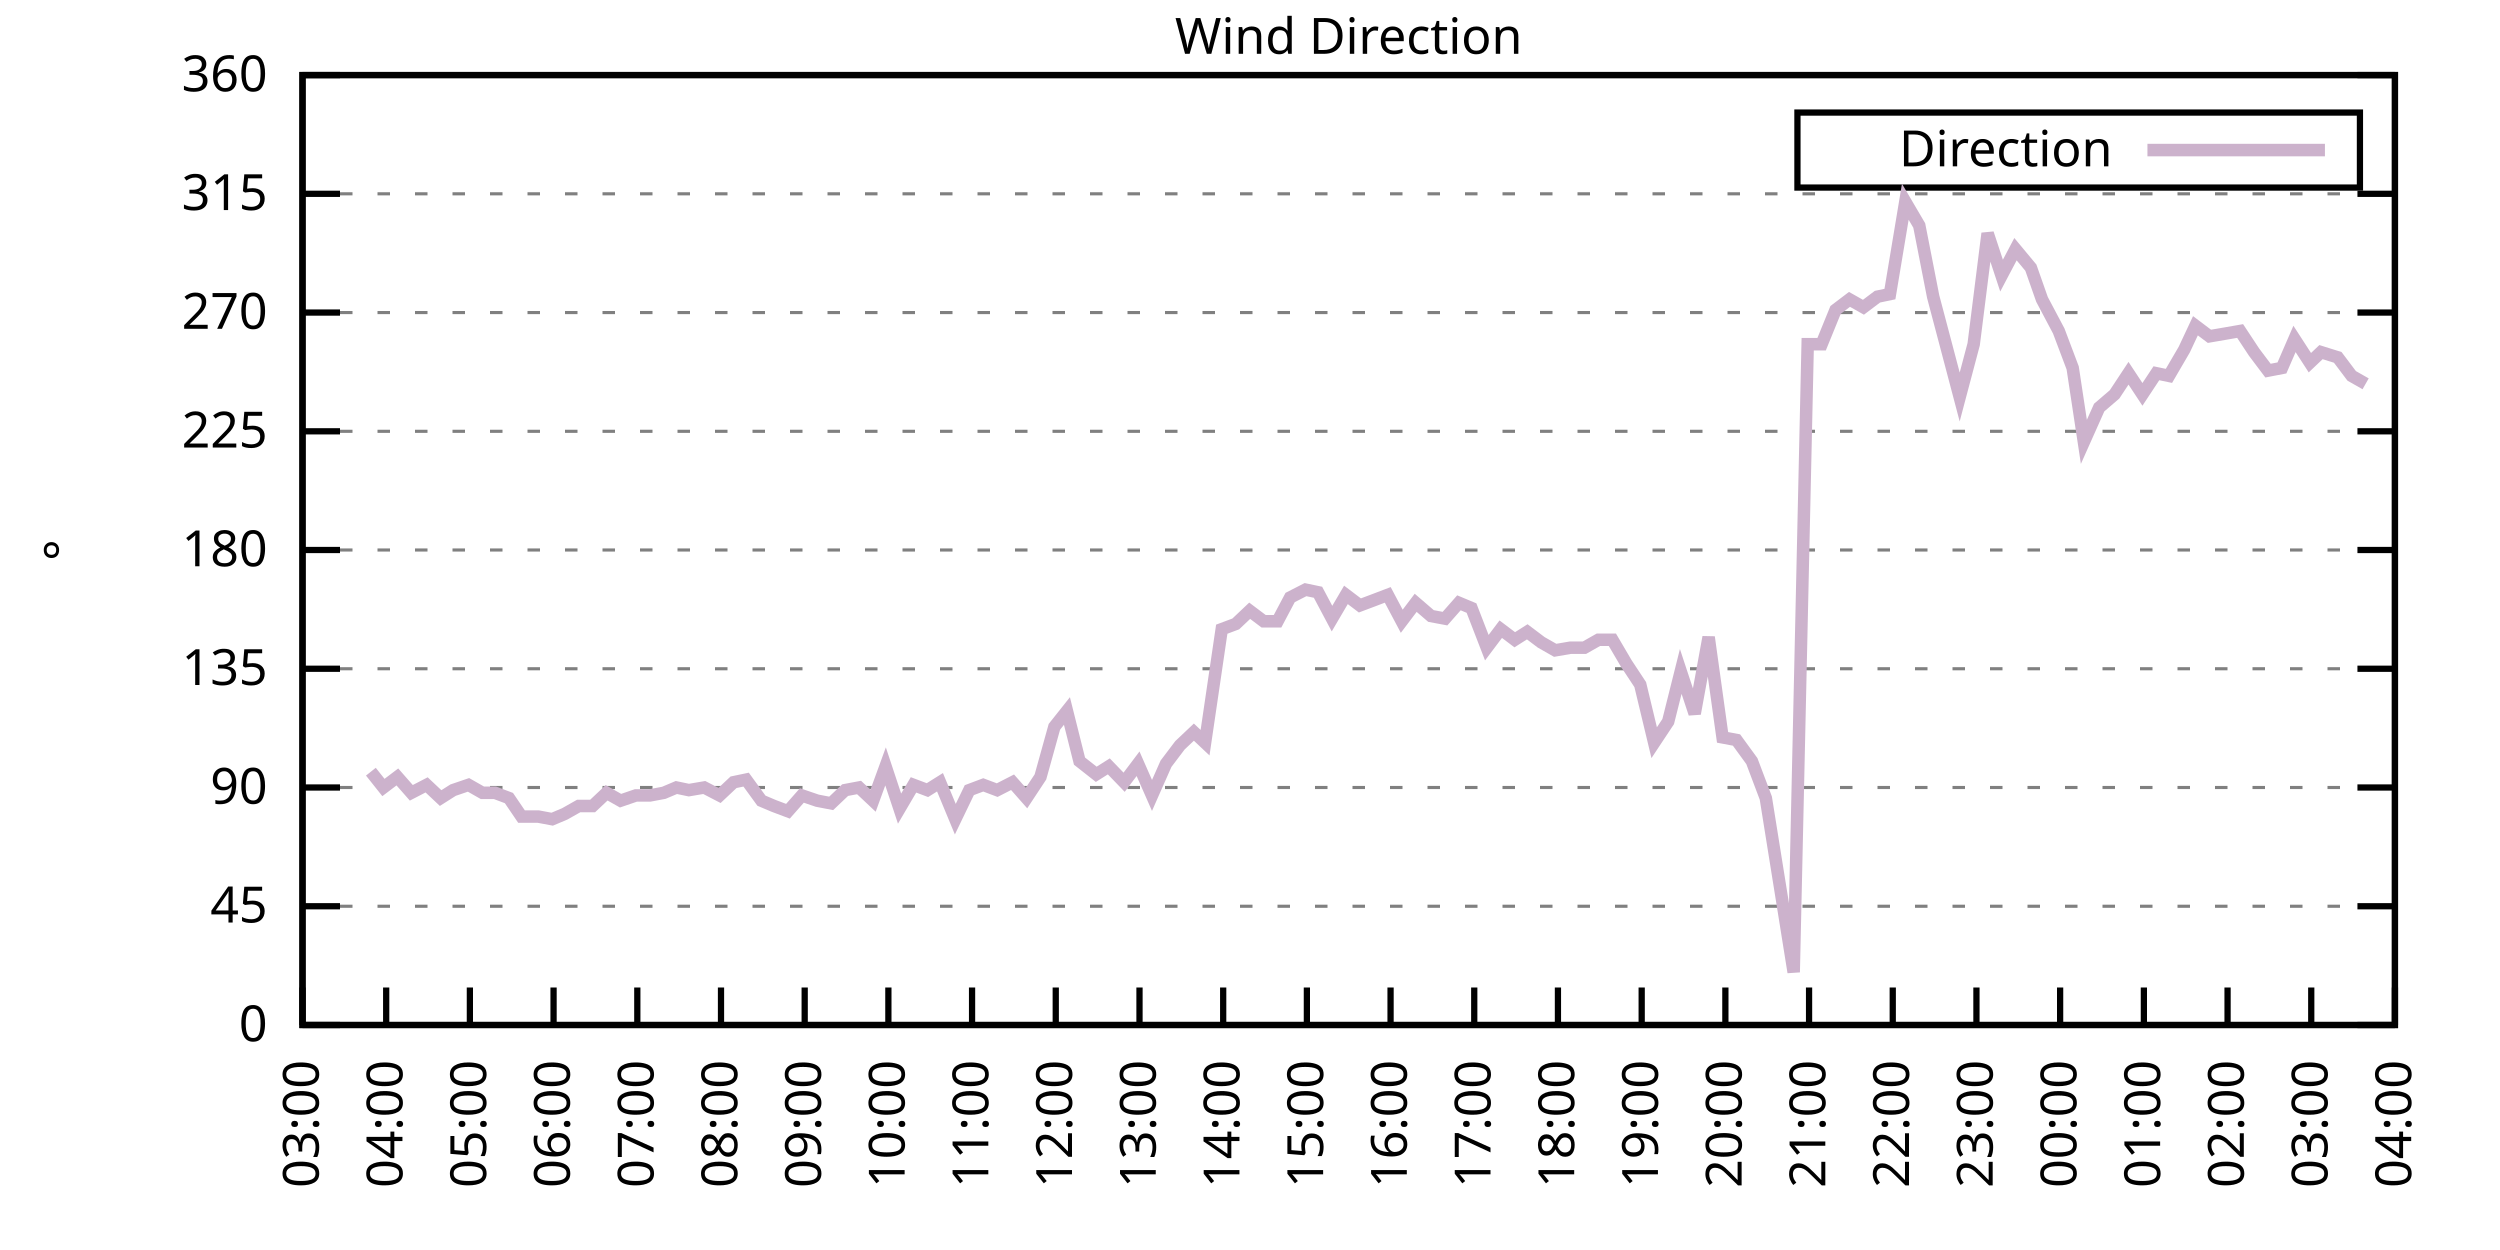
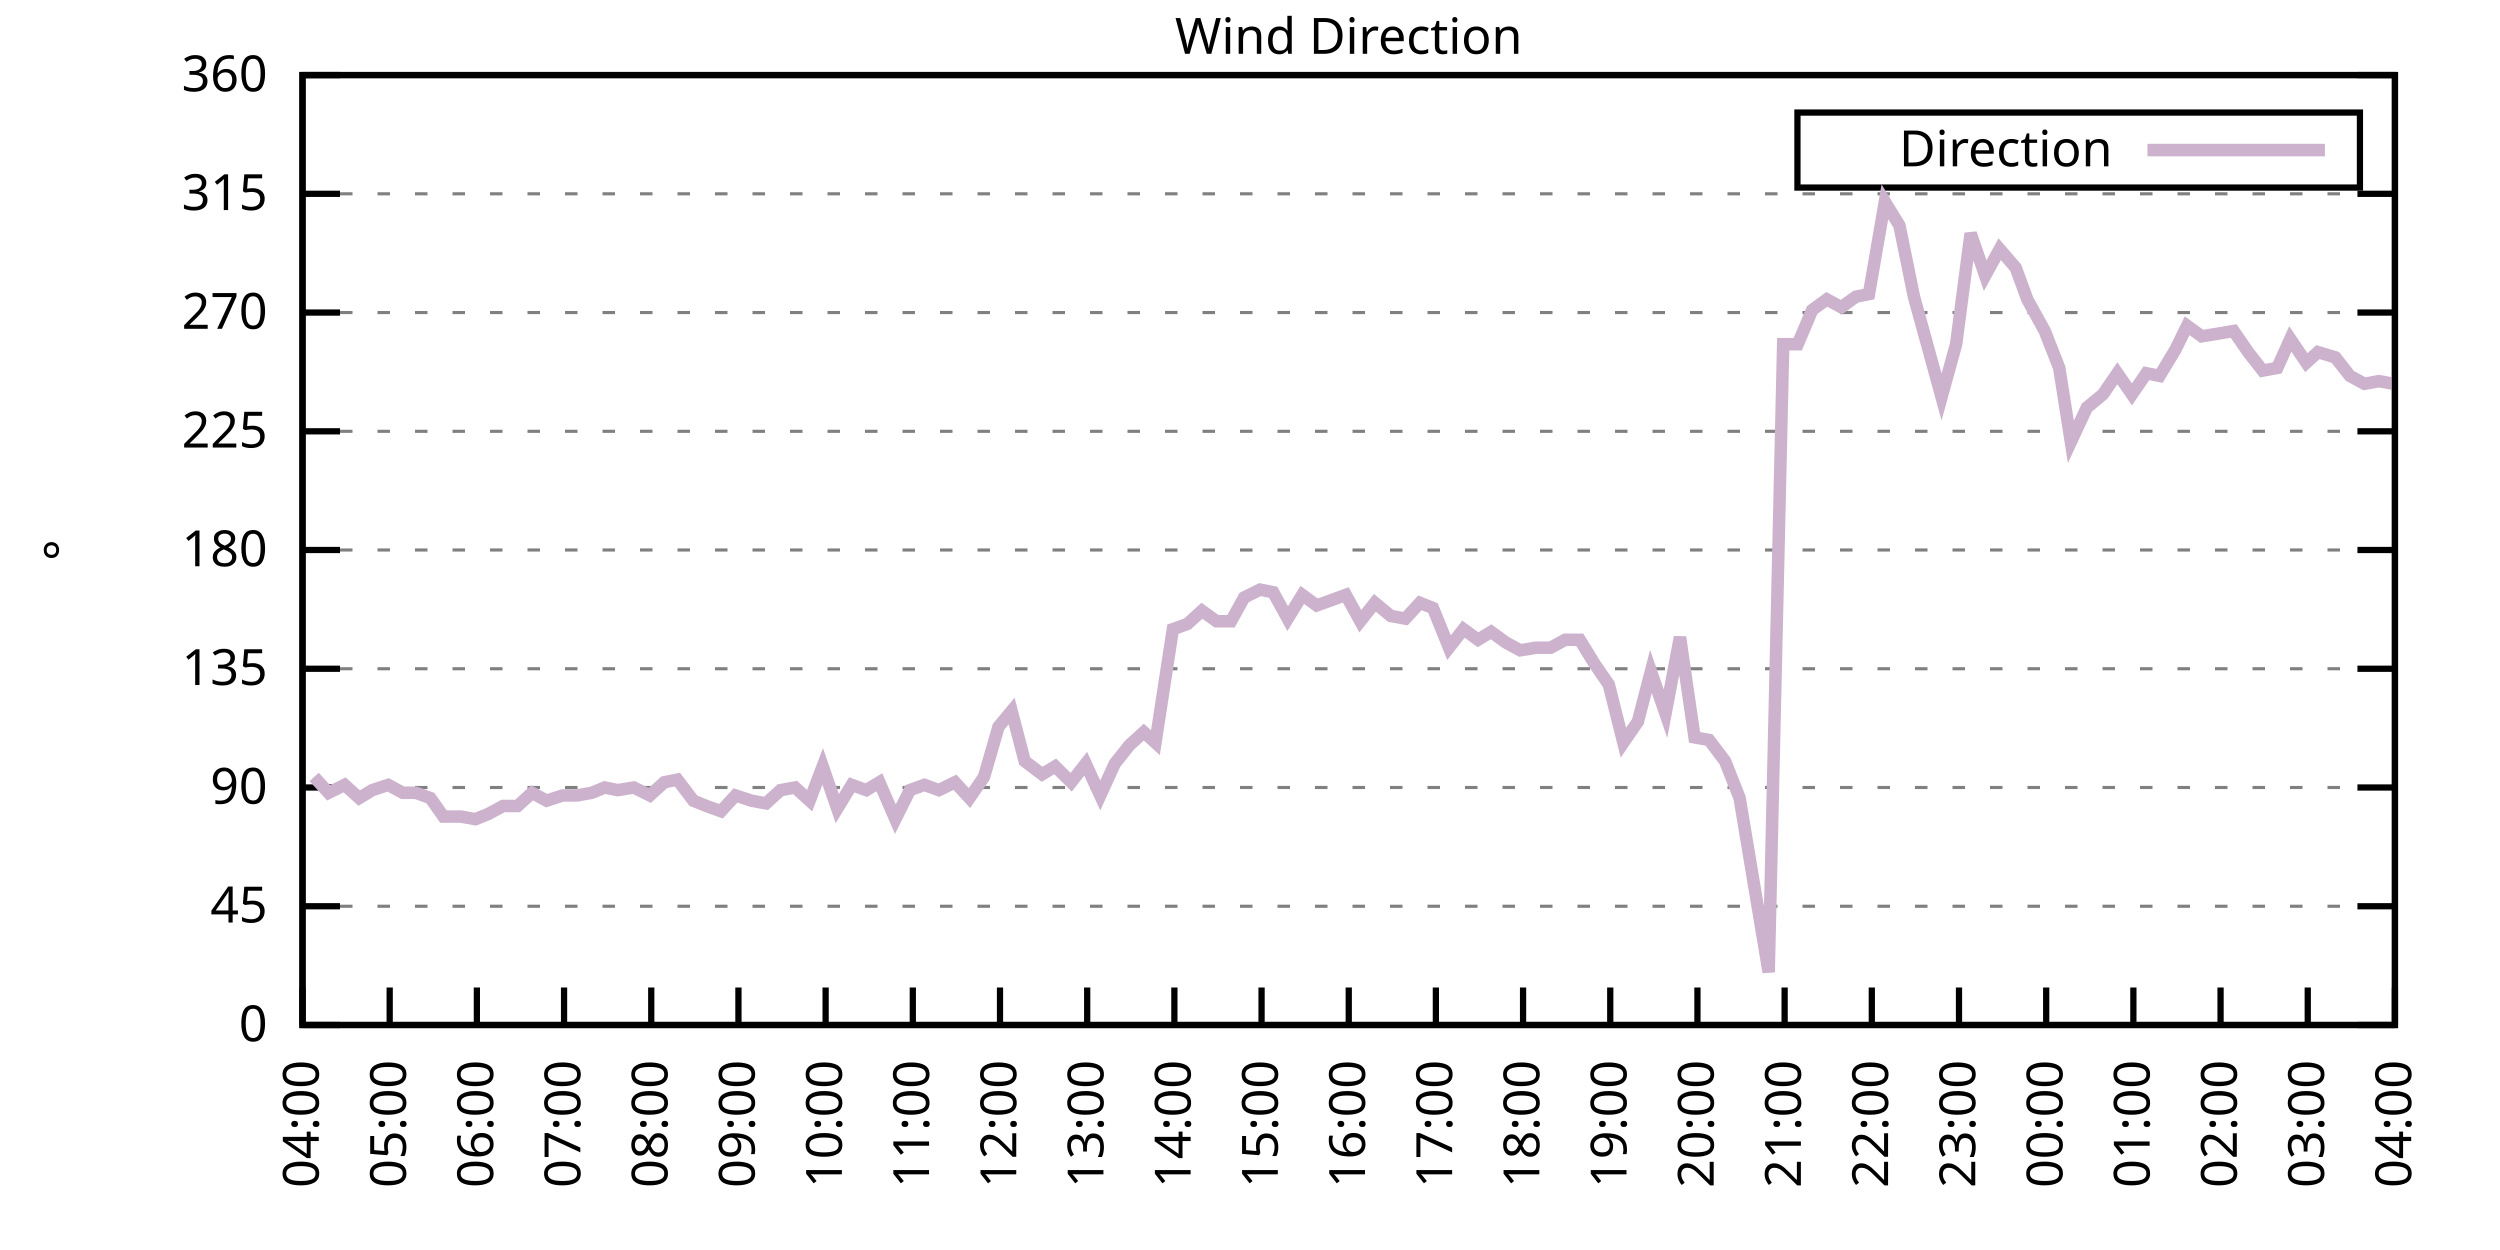
<svg xmlns="http://www.w3.org/2000/svg" xmlns:xlink="http://www.w3.org/1999/xlink" width="400" height="200" viewBox="0 0 400 200">
  <g id="gnuplot_canvas">
    <rect x="0" y="0" width="400" height="200" fill="none" />
    <defs>
      <circle id="gpDot" r="0.5" stroke-width="0.5" stroke="currentColor" />
      <path id="gpPt0" stroke-width="0.333" stroke="currentColor" d="M-1,0 h2 M0,-1 v2" />
      <path id="gpPt1" stroke-width="0.333" stroke="currentColor" d="M-1,-1 L1,1 M1,-1 L-1,1" />
      <path id="gpPt2" stroke-width="0.333" stroke="currentColor" d="M-1,0 L1,0 M0,-1 L0,1 M-1,-1 L1,1 M-1,1 L1,-1" />
      <rect id="gpPt3" stroke-width="0.333" stroke="currentColor" x="-1" y="-1" width="2" height="2" />
      <rect id="gpPt4" stroke-width="0.333" stroke="currentColor" fill="currentColor" x="-1" y="-1" width="2" height="2" />
      <circle id="gpPt5" stroke-width="0.333" stroke="currentColor" cx="0" cy="0" r="1" />
      <use xlink:href="#gpPt5" id="gpPt6" fill="currentColor" stroke="none" />
      <path id="gpPt7" stroke-width="0.333" stroke="currentColor" d="M0,-1.33 L-1.33,0.67 L1.33,0.67 z" />
      <use xlink:href="#gpPt7" id="gpPt8" fill="currentColor" stroke="none" />
      <use xlink:href="#gpPt7" id="gpPt9" stroke="currentColor" transform="rotate(180)" />
      <use xlink:href="#gpPt9" id="gpPt10" fill="currentColor" stroke="none" />
      <use xlink:href="#gpPt3" id="gpPt11" stroke="currentColor" transform="rotate(45)" />
      <use xlink:href="#gpPt11" id="gpPt12" fill="currentColor" stroke="none" />
      <path id="gpPt13" stroke-width="0.333" stroke="currentColor" d="M0,1.330 L1.265,0.411 L0.782,-1.067 L-0.782,-1.076 L-1.265,0.411 z" />
      <use xlink:href="#gpPt13" id="gpPt14" fill="currentColor" stroke="none" />
      <filter id="textbox" filterUnits="objectBoundingBox" x="0" y="0" height="1" width="1">
        <feFlood flood-color="white" flood-opacity="1" result="bgnd" />
        <feComposite in="SourceGraphic" in2="bgnd" operator="atop" />
      </filter>
      <filter id="greybox" filterUnits="objectBoundingBox" x="0" y="0" height="1" width="1">
        <feFlood flood-color="lightgrey" flood-opacity="1" result="grey" />
        <feComposite in="SourceGraphic" in2="grey" operator="atop" />
      </filter>
    </defs>
    <g fill="none" color="white" stroke="currentColor" stroke-width="1.00" stroke-linecap="butt" stroke-linejoin="miter">
</g>
    <g fill="none" color="black" stroke="currentColor" stroke-width="1.00" stroke-linecap="butt" stroke-linejoin="miter">
      <g stroke="none" shape-rendering="crispEdges">
        <polygon fill="rgb(255, 255, 255)" points="48.40,164.00 383.18,164.00 383.18,12.02 48.40,12.02 " />
      </g>
    </g>
    <g fill="none" color="black" stroke="currentColor" stroke-width="1.00" stroke-linecap="butt" stroke-linejoin="miter">
</g>
    <g fill="none" color="black" stroke="black" stroke-width="0.50" stroke-linecap="butt" stroke-linejoin="miter">
</g>
    <g fill="none" color="gray" stroke="currentColor" stroke-width="0.50" stroke-linecap="butt" stroke-linejoin="miter">
      <path stroke="gray" stroke-dasharray="2,4" class="gridline" d="M48.40,164.00 L383.19,164.00  " />
    </g>
    <g fill="none" color="gray" stroke="gray" stroke-width="1.00" stroke-linecap="butt" stroke-linejoin="miter">
</g>
    <g fill="none" color="black" stroke="currentColor" stroke-width="1.00" stroke-linecap="butt" stroke-linejoin="miter">
      <path stroke="black" d="M48.40,164.00 L54.40,164.00 M383.19,164.00 L377.19,164.00  " />
      <g transform="translate(42.80,166.60)" stroke="none" fill="black" font-family="Sans" font-size="8.00" text-anchor="end">
        <text>
          <tspan font-family="Sans"> 0</tspan>
        </text>
      </g>
    </g>
    <g fill="none" color="black" stroke="currentColor" stroke-width="1.00" stroke-linecap="butt" stroke-linejoin="miter">
</g>
    <g fill="none" color="black" stroke="black" stroke-width="0.50" stroke-linecap="butt" stroke-linejoin="miter">
</g>
    <g fill="none" color="gray" stroke="currentColor" stroke-width="0.50" stroke-linecap="butt" stroke-linejoin="miter">
      <path stroke="gray" stroke-dasharray="2,4" class="gridline" d="M48.40,145.00 L383.19,145.00  " />
    </g>
    <g fill="none" color="gray" stroke="gray" stroke-width="1.00" stroke-linecap="butt" stroke-linejoin="miter">
</g>
    <g fill="none" color="black" stroke="currentColor" stroke-width="1.00" stroke-linecap="butt" stroke-linejoin="miter">
      <path stroke="black" d="M48.40,145.00 L54.40,145.00 M383.19,145.00 L377.19,145.00  " />
      <g transform="translate(42.80,147.60)" stroke="none" fill="black" font-family="Sans" font-size="8.00" text-anchor="end">
        <text>
          <tspan font-family="Sans"> 45</tspan>
        </text>
      </g>
    </g>
    <g fill="none" color="black" stroke="currentColor" stroke-width="1.00" stroke-linecap="butt" stroke-linejoin="miter">
</g>
    <g fill="none" color="black" stroke="black" stroke-width="0.50" stroke-linecap="butt" stroke-linejoin="miter">
</g>
    <g fill="none" color="gray" stroke="currentColor" stroke-width="0.50" stroke-linecap="butt" stroke-linejoin="miter">
      <path stroke="gray" stroke-dasharray="2,4" class="gridline" d="M48.40,126.00 L383.19,126.00  " />
    </g>
    <g fill="none" color="gray" stroke="gray" stroke-width="1.00" stroke-linecap="butt" stroke-linejoin="miter">
</g>
    <g fill="none" color="black" stroke="currentColor" stroke-width="1.00" stroke-linecap="butt" stroke-linejoin="miter">
      <path stroke="black" d="M48.40,126.00 L54.40,126.00 M383.19,126.00 L377.19,126.00  " />
      <g transform="translate(42.80,128.60)" stroke="none" fill="black" font-family="Sans" font-size="8.00" text-anchor="end">
        <text>
          <tspan font-family="Sans"> 90</tspan>
        </text>
      </g>
    </g>
    <g fill="none" color="black" stroke="currentColor" stroke-width="1.00" stroke-linecap="butt" stroke-linejoin="miter">
</g>
    <g fill="none" color="black" stroke="black" stroke-width="0.50" stroke-linecap="butt" stroke-linejoin="miter">
</g>
    <g fill="none" color="gray" stroke="currentColor" stroke-width="0.50" stroke-linecap="butt" stroke-linejoin="miter">
      <path stroke="gray" stroke-dasharray="2,4" class="gridline" d="M48.40,107.00 L383.19,107.00  " />
    </g>
    <g fill="none" color="gray" stroke="gray" stroke-width="1.00" stroke-linecap="butt" stroke-linejoin="miter">
</g>
    <g fill="none" color="black" stroke="currentColor" stroke-width="1.00" stroke-linecap="butt" stroke-linejoin="miter">
      <path stroke="black" d="M48.40,107.00 L54.40,107.00 M383.19,107.00 L377.19,107.00  " />
      <g transform="translate(42.80,109.60)" stroke="none" fill="black" font-family="Sans" font-size="8.00" text-anchor="end">
        <text>
          <tspan font-family="Sans"> 135</tspan>
        </text>
      </g>
    </g>
    <g fill="none" color="black" stroke="currentColor" stroke-width="1.00" stroke-linecap="butt" stroke-linejoin="miter">
</g>
    <g fill="none" color="black" stroke="black" stroke-width="0.50" stroke-linecap="butt" stroke-linejoin="miter">
</g>
    <g fill="none" color="gray" stroke="currentColor" stroke-width="0.50" stroke-linecap="butt" stroke-linejoin="miter">
      <path stroke="gray" stroke-dasharray="2,4" class="gridline" d="M48.40,88.00 L383.19,88.00  " />
    </g>
    <g fill="none" color="gray" stroke="gray" stroke-width="1.00" stroke-linecap="butt" stroke-linejoin="miter">
</g>
    <g fill="none" color="black" stroke="currentColor" stroke-width="1.00" stroke-linecap="butt" stroke-linejoin="miter">
      <path stroke="black" d="M48.40,88.00 L54.40,88.00 M383.19,88.00 L377.19,88.00  " />
      <g transform="translate(42.80,90.60)" stroke="none" fill="black" font-family="Sans" font-size="8.00" text-anchor="end">
        <text>
          <tspan font-family="Sans"> 180</tspan>
        </text>
      </g>
    </g>
    <g fill="none" color="black" stroke="currentColor" stroke-width="1.00" stroke-linecap="butt" stroke-linejoin="miter">
</g>
    <g fill="none" color="black" stroke="black" stroke-width="0.50" stroke-linecap="butt" stroke-linejoin="miter">
</g>
    <g fill="none" color="gray" stroke="currentColor" stroke-width="0.50" stroke-linecap="butt" stroke-linejoin="miter">
      <path stroke="gray" stroke-dasharray="2,4" class="gridline" d="M48.40,69.01 L383.19,69.01  " />
    </g>
    <g fill="none" color="gray" stroke="gray" stroke-width="1.00" stroke-linecap="butt" stroke-linejoin="miter">
</g>
    <g fill="none" color="black" stroke="currentColor" stroke-width="1.00" stroke-linecap="butt" stroke-linejoin="miter">
      <path stroke="black" d="M48.40,69.01 L54.40,69.01 M383.19,69.01 L377.19,69.01  " />
      <g transform="translate(42.80,71.61)" stroke="none" fill="black" font-family="Sans" font-size="8.00" text-anchor="end">
        <text>
          <tspan font-family="Sans"> 225</tspan>
        </text>
      </g>
    </g>
    <g fill="none" color="black" stroke="currentColor" stroke-width="1.00" stroke-linecap="butt" stroke-linejoin="miter">
</g>
    <g fill="none" color="black" stroke="black" stroke-width="0.50" stroke-linecap="butt" stroke-linejoin="miter">
</g>
    <g fill="none" color="gray" stroke="currentColor" stroke-width="0.50" stroke-linecap="butt" stroke-linejoin="miter">
      <path stroke="gray" stroke-dasharray="2,4" class="gridline" d="M48.40,50.01 L383.19,50.01  " />
    </g>
    <g fill="none" color="gray" stroke="gray" stroke-width="1.00" stroke-linecap="butt" stroke-linejoin="miter">
</g>
    <g fill="none" color="black" stroke="currentColor" stroke-width="1.00" stroke-linecap="butt" stroke-linejoin="miter">
      <path stroke="black" d="M48.40,50.01 L54.40,50.01 M383.19,50.01 L377.19,50.01  " />
      <g transform="translate(42.80,52.61)" stroke="none" fill="black" font-family="Sans" font-size="8.00" text-anchor="end">
        <text>
          <tspan font-family="Sans"> 270</tspan>
        </text>
      </g>
    </g>
    <g fill="none" color="black" stroke="currentColor" stroke-width="1.00" stroke-linecap="butt" stroke-linejoin="miter">
</g>
    <g fill="none" color="black" stroke="black" stroke-width="0.50" stroke-linecap="butt" stroke-linejoin="miter">
</g>
    <g fill="none" color="gray" stroke="currentColor" stroke-width="0.50" stroke-linecap="butt" stroke-linejoin="miter">
      <path stroke="gray" stroke-dasharray="2,4" class="gridline" d="M48.40,31.01 L383.19,31.01  " />
    </g>
    <g fill="none" color="gray" stroke="gray" stroke-width="1.00" stroke-linecap="butt" stroke-linejoin="miter">
</g>
    <g fill="none" color="black" stroke="currentColor" stroke-width="1.00" stroke-linecap="butt" stroke-linejoin="miter">
      <path stroke="black" d="M48.40,31.01 L54.40,31.01 M383.19,31.01 L377.19,31.01  " />
      <g transform="translate(42.80,33.61)" stroke="none" fill="black" font-family="Sans" font-size="8.00" text-anchor="end">
        <text>
          <tspan font-family="Sans"> 315</tspan>
        </text>
      </g>
    </g>
    <g fill="none" color="black" stroke="currentColor" stroke-width="1.00" stroke-linecap="butt" stroke-linejoin="miter">
</g>
    <g fill="none" color="black" stroke="black" stroke-width="0.50" stroke-linecap="butt" stroke-linejoin="miter">
</g>
    <g fill="none" color="gray" stroke="currentColor" stroke-width="0.50" stroke-linecap="butt" stroke-linejoin="miter">
      <path stroke="gray" stroke-dasharray="2,4" class="gridline" d="M48.40,12.01 L383.19,12.01  " />
    </g>
    <g fill="none" color="gray" stroke="gray" stroke-width="1.00" stroke-linecap="butt" stroke-linejoin="miter">
</g>
    <g fill="none" color="black" stroke="currentColor" stroke-width="1.00" stroke-linecap="butt" stroke-linejoin="miter">
      <path stroke="black" d="M48.40,12.01 L54.40,12.01 M383.19,12.01 L377.19,12.01  " />
      <g transform="translate(42.80,14.61)" stroke="none" fill="black" font-family="Sans" font-size="8.00" text-anchor="end">
        <text>
          <tspan font-family="Sans"> 360</tspan>
        </text>
      </g>
    </g>
    <g fill="none" color="black" stroke="currentColor" stroke-width="1.00" stroke-linecap="butt" stroke-linejoin="miter">
      <path stroke="black" d="M48.40,164.00 L48.40,158.00  " />
      <g transform="translate(51.00,169.60) rotate(270.00)" stroke="none" fill="black" font-family="Sans" font-size="8.00" text-anchor="end">
        <text>
-           <tspan font-family="Sans">03:00</tspan>
-         </text>
-       </g>
-     </g>
-     <g fill="none" color="black" stroke="currentColor" stroke-width="1.00" stroke-linecap="butt" stroke-linejoin="miter">
-       <path stroke="black" d="M61.79,164.00 L61.79,158.00  " />
-       <g transform="translate(64.39,169.60) rotate(270.00)" stroke="none" fill="black" font-family="Sans" font-size="8.00" text-anchor="end">
-         <text>
          <tspan font-family="Sans">04:00</tspan>
        </text>
      </g>
    </g>
    <g fill="none" color="black" stroke="currentColor" stroke-width="1.00" stroke-linecap="butt" stroke-linejoin="miter">
-       <path stroke="black" d="M75.18,164.00 L75.18,158.00  " />
-       <g transform="translate(77.78,169.60) rotate(270.00)" stroke="none" fill="black" font-family="Sans" font-size="8.00" text-anchor="end">
+       <path stroke="black" d="M62.35,164.00 L62.35,158.00  " />
+       <g transform="translate(64.95,169.60) rotate(270.00)" stroke="none" fill="black" font-family="Sans" font-size="8.00" text-anchor="end">
        <text>
          <tspan font-family="Sans">05:00</tspan>
        </text>
      </g>
    </g>
    <g fill="none" color="black" stroke="currentColor" stroke-width="1.00" stroke-linecap="butt" stroke-linejoin="miter">
-       <path stroke="black" d="M88.57,164.00 L88.57,158.00  " />
-       <g transform="translate(91.17,169.60) rotate(270.00)" stroke="none" fill="black" font-family="Sans" font-size="8.00" text-anchor="end">
+       <path stroke="black" d="M76.30,164.00 L76.30,158.00  " />
+       <g transform="translate(78.90,169.60) rotate(270.00)" stroke="none" fill="black" font-family="Sans" font-size="8.00" text-anchor="end">
        <text>
          <tspan font-family="Sans">06:00</tspan>
        </text>
      </g>
    </g>
    <g fill="none" color="black" stroke="currentColor" stroke-width="1.00" stroke-linecap="butt" stroke-linejoin="miter">
-       <path stroke="black" d="M101.97,164.00 L101.97,158.00  " />
-       <g transform="translate(104.57,169.60) rotate(270.00)" stroke="none" fill="black" font-family="Sans" font-size="8.00" text-anchor="end">
+       <path stroke="black" d="M90.25,164.00 L90.25,158.00  " />
+       <g transform="translate(92.85,169.60) rotate(270.00)" stroke="none" fill="black" font-family="Sans" font-size="8.00" text-anchor="end">
        <text>
          <tspan font-family="Sans">07:00</tspan>
        </text>
      </g>
    </g>
    <g fill="none" color="black" stroke="currentColor" stroke-width="1.00" stroke-linecap="butt" stroke-linejoin="miter">
-       <path stroke="black" d="M115.36,164.00 L115.36,158.00  " />
-       <g transform="translate(117.96,169.60) rotate(270.00)" stroke="none" fill="black" font-family="Sans" font-size="8.00" text-anchor="end">
+       <path stroke="black" d="M104.20,164.00 L104.20,158.00  " />
+       <g transform="translate(106.80,169.60) rotate(270.00)" stroke="none" fill="black" font-family="Sans" font-size="8.00" text-anchor="end">
        <text>
          <tspan font-family="Sans">08:00</tspan>
        </text>
      </g>
    </g>
    <g fill="none" color="black" stroke="currentColor" stroke-width="1.00" stroke-linecap="butt" stroke-linejoin="miter">
-       <path stroke="black" d="M128.75,164.00 L128.75,158.00  " />
-       <g transform="translate(131.35,169.60) rotate(270.00)" stroke="none" fill="black" font-family="Sans" font-size="8.00" text-anchor="end">
+       <path stroke="black" d="M118.15,164.00 L118.15,158.00  " />
+       <g transform="translate(120.75,169.60) rotate(270.00)" stroke="none" fill="black" font-family="Sans" font-size="8.00" text-anchor="end">
        <text>
          <tspan font-family="Sans">09:00</tspan>
        </text>
      </g>
    </g>
    <g fill="none" color="black" stroke="currentColor" stroke-width="1.00" stroke-linecap="butt" stroke-linejoin="miter">
-       <path stroke="black" d="M142.14,164.00 L142.14,158.00  " />
-       <g transform="translate(144.74,169.60) rotate(270.00)" stroke="none" fill="black" font-family="Sans" font-size="8.00" text-anchor="end">
+       <path stroke="black" d="M132.10,164.00 L132.10,158.00  " />
+       <g transform="translate(134.70,169.60) rotate(270.00)" stroke="none" fill="black" font-family="Sans" font-size="8.00" text-anchor="end">
        <text>
          <tspan font-family="Sans">10:00</tspan>
        </text>
      </g>
    </g>
    <g fill="none" color="black" stroke="currentColor" stroke-width="1.00" stroke-linecap="butt" stroke-linejoin="miter">
-       <path stroke="black" d="M155.53,164.00 L155.53,158.00  " />
-       <g transform="translate(158.13,169.60) rotate(270.00)" stroke="none" fill="black" font-family="Sans" font-size="8.00" text-anchor="end">
+       <path stroke="black" d="M146.05,164.00 L146.05,158.00  " />
+       <g transform="translate(148.65,169.60) rotate(270.00)" stroke="none" fill="black" font-family="Sans" font-size="8.00" text-anchor="end">
        <text>
          <tspan font-family="Sans">11:00</tspan>
        </text>
      </g>
    </g>
    <g fill="none" color="black" stroke="currentColor" stroke-width="1.00" stroke-linecap="butt" stroke-linejoin="miter">
-       <path stroke="black" d="M168.92,164.00 L168.92,158.00  " />
-       <g transform="translate(171.52,169.60) rotate(270.00)" stroke="none" fill="black" font-family="Sans" font-size="8.00" text-anchor="end">
+       <path stroke="black" d="M160.00,164.00 L160.00,158.00  " />
+       <g transform="translate(162.60,169.60) rotate(270.00)" stroke="none" fill="black" font-family="Sans" font-size="8.00" text-anchor="end">
        <text>
          <tspan font-family="Sans">12:00</tspan>
        </text>
      </g>
    </g>
    <g fill="none" color="black" stroke="currentColor" stroke-width="1.00" stroke-linecap="butt" stroke-linejoin="miter">
-       <path stroke="black" d="M182.32,164.00 L182.32,158.00  " />
-       <g transform="translate(184.92,169.60) rotate(270.00)" stroke="none" fill="black" font-family="Sans" font-size="8.00" text-anchor="end">
+       <path stroke="black" d="M173.95,164.00 L173.95,158.00  " />
+       <g transform="translate(176.55,169.60) rotate(270.00)" stroke="none" fill="black" font-family="Sans" font-size="8.00" text-anchor="end">
        <text>
          <tspan font-family="Sans">13:00</tspan>
        </text>
      </g>
    </g>
    <g fill="none" color="black" stroke="currentColor" stroke-width="1.00" stroke-linecap="butt" stroke-linejoin="miter">
-       <path stroke="black" d="M195.71,164.00 L195.71,158.00  " />
-       <g transform="translate(198.31,169.60) rotate(270.00)" stroke="none" fill="black" font-family="Sans" font-size="8.00" text-anchor="end">
+       <path stroke="black" d="M187.90,164.00 L187.90,158.00  " />
+       <g transform="translate(190.50,169.60) rotate(270.00)" stroke="none" fill="black" font-family="Sans" font-size="8.00" text-anchor="end">
        <text>
          <tspan font-family="Sans">14:00</tspan>
        </text>
      </g>
    </g>
    <g fill="none" color="black" stroke="currentColor" stroke-width="1.00" stroke-linecap="butt" stroke-linejoin="miter">
-       <path stroke="black" d="M209.10,164.00 L209.10,158.00  " />
-       <g transform="translate(211.70,169.60) rotate(270.00)" stroke="none" fill="black" font-family="Sans" font-size="8.00" text-anchor="end">
+       <path stroke="black" d="M201.85,164.00 L201.85,158.00  " />
+       <g transform="translate(204.45,169.60) rotate(270.00)" stroke="none" fill="black" font-family="Sans" font-size="8.00" text-anchor="end">
        <text>
          <tspan font-family="Sans">15:00</tspan>
        </text>
      </g>
    </g>
    <g fill="none" color="black" stroke="currentColor" stroke-width="1.00" stroke-linecap="butt" stroke-linejoin="miter">
-       <path stroke="black" d="M222.49,164.00 L222.49,158.00  " />
-       <g transform="translate(225.09,169.60) rotate(270.00)" stroke="none" fill="black" font-family="Sans" font-size="8.00" text-anchor="end">
+       <path stroke="black" d="M215.80,164.00 L215.80,158.00  " />
+       <g transform="translate(218.40,169.60) rotate(270.00)" stroke="none" fill="black" font-family="Sans" font-size="8.00" text-anchor="end">
        <text>
          <tspan font-family="Sans">16:00</tspan>
        </text>
      </g>
    </g>
    <g fill="none" color="black" stroke="currentColor" stroke-width="1.00" stroke-linecap="butt" stroke-linejoin="miter">
-       <path stroke="black" d="M235.88,164.00 L235.88,158.00  " />
-       <g transform="translate(238.48,169.60) rotate(270.00)" stroke="none" fill="black" font-family="Sans" font-size="8.00" text-anchor="end">
+       <path stroke="black" d="M229.74,164.00 L229.74,158.00  " />
+       <g transform="translate(232.34,169.60) rotate(270.00)" stroke="none" fill="black" font-family="Sans" font-size="8.00" text-anchor="end">
        <text>
          <tspan font-family="Sans">17:00</tspan>
        </text>
      </g>
    </g>
    <g fill="none" color="black" stroke="currentColor" stroke-width="1.00" stroke-linecap="butt" stroke-linejoin="miter">
-       <path stroke="black" d="M249.27,164.00 L249.27,158.00  " />
-       <g transform="translate(251.87,169.60) rotate(270.00)" stroke="none" fill="black" font-family="Sans" font-size="8.00" text-anchor="end">
+       <path stroke="black" d="M243.69,164.00 L243.69,158.00  " />
+       <g transform="translate(246.29,169.60) rotate(270.00)" stroke="none" fill="black" font-family="Sans" font-size="8.00" text-anchor="end">
        <text>
          <tspan font-family="Sans">18:00</tspan>
        </text>
      </g>
    </g>
    <g fill="none" color="black" stroke="currentColor" stroke-width="1.00" stroke-linecap="butt" stroke-linejoin="miter">
-       <path stroke="black" d="M262.67,164.00 L262.67,158.00  " />
-       <g transform="translate(265.27,169.60) rotate(270.00)" stroke="none" fill="black" font-family="Sans" font-size="8.00" text-anchor="end">
+       <path stroke="black" d="M257.64,164.00 L257.64,158.00  " />
+       <g transform="translate(260.24,169.60) rotate(270.00)" stroke="none" fill="black" font-family="Sans" font-size="8.00" text-anchor="end">
        <text>
          <tspan font-family="Sans">19:00</tspan>
        </text>
      </g>
    </g>
    <g fill="none" color="black" stroke="currentColor" stroke-width="1.00" stroke-linecap="butt" stroke-linejoin="miter">
-       <path stroke="black" d="M276.06,164.00 L276.06,158.00  " />
-       <g transform="translate(278.66,169.60) rotate(270.00)" stroke="none" fill="black" font-family="Sans" font-size="8.00" text-anchor="end">
+       <path stroke="black" d="M271.59,164.00 L271.59,158.00  " />
+       <g transform="translate(274.19,169.60) rotate(270.00)" stroke="none" fill="black" font-family="Sans" font-size="8.00" text-anchor="end">
        <text>
          <tspan font-family="Sans">20:00</tspan>
        </text>
      </g>
    </g>
    <g fill="none" color="black" stroke="currentColor" stroke-width="1.00" stroke-linecap="butt" stroke-linejoin="miter">
-       <path stroke="black" d="M289.45,164.00 L289.45,158.00  " />
-       <g transform="translate(292.05,169.60) rotate(270.00)" stroke="none" fill="black" font-family="Sans" font-size="8.00" text-anchor="end">
+       <path stroke="black" d="M285.54,164.00 L285.54,158.00  " />
+       <g transform="translate(288.14,169.60) rotate(270.00)" stroke="none" fill="black" font-family="Sans" font-size="8.00" text-anchor="end">
        <text>
          <tspan font-family="Sans">21:00</tspan>
        </text>
      </g>
    </g>
    <g fill="none" color="black" stroke="currentColor" stroke-width="1.00" stroke-linecap="butt" stroke-linejoin="miter">
-       <path stroke="black" d="M302.84,164.00 L302.84,158.00  " />
-       <g transform="translate(305.44,169.60) rotate(270.00)" stroke="none" fill="black" font-family="Sans" font-size="8.00" text-anchor="end">
+       <path stroke="black" d="M299.49,164.00 L299.49,158.00  " />
+       <g transform="translate(302.09,169.60) rotate(270.00)" stroke="none" fill="black" font-family="Sans" font-size="8.00" text-anchor="end">
        <text>
          <tspan font-family="Sans">22:00</tspan>
        </text>
      </g>
    </g>
    <g fill="none" color="black" stroke="currentColor" stroke-width="1.00" stroke-linecap="butt" stroke-linejoin="miter">
-       <path stroke="black" d="M316.23,164.00 L316.23,158.00  " />
-       <g transform="translate(318.83,169.60) rotate(270.00)" stroke="none" fill="black" font-family="Sans" font-size="8.00" text-anchor="end">
+       <path stroke="black" d="M313.44,164.00 L313.44,158.00  " />
+       <g transform="translate(316.04,169.60) rotate(270.00)" stroke="none" fill="black" font-family="Sans" font-size="8.00" text-anchor="end">
        <text>
          <tspan font-family="Sans">23:00</tspan>
        </text>
      </g>
    </g>
    <g fill="none" color="black" stroke="currentColor" stroke-width="1.00" stroke-linecap="butt" stroke-linejoin="miter">
-       <path stroke="black" d="M329.62,164.00 L329.62,158.00  " />
-       <g transform="translate(332.22,169.60) rotate(270.00)" stroke="none" fill="black" font-family="Sans" font-size="8.00" text-anchor="end">
+       <path stroke="black" d="M327.39,164.00 L327.39,158.00  " />
+       <g transform="translate(329.99,169.60) rotate(270.00)" stroke="none" fill="black" font-family="Sans" font-size="8.00" text-anchor="end">
        <text>
          <tspan font-family="Sans">00:00</tspan>
        </text>
      </g>
    </g>
    <g fill="none" color="black" stroke="currentColor" stroke-width="1.00" stroke-linecap="butt" stroke-linejoin="miter">
-       <path stroke="black" d="M343.02,164.00 L343.02,158.00  " />
-       <g transform="translate(345.62,169.60) rotate(270.00)" stroke="none" fill="black" font-family="Sans" font-size="8.00" text-anchor="end">
+       <path stroke="black" d="M341.34,164.00 L341.34,158.00  " />
+       <g transform="translate(343.94,169.60) rotate(270.00)" stroke="none" fill="black" font-family="Sans" font-size="8.00" text-anchor="end">
        <text>
          <tspan font-family="Sans">01:00</tspan>
        </text>
      </g>
    </g>
    <g fill="none" color="black" stroke="currentColor" stroke-width="1.00" stroke-linecap="butt" stroke-linejoin="miter">
-       <path stroke="black" d="M356.41,164.00 L356.41,158.00  " />
-       <g transform="translate(359.01,169.60) rotate(270.00)" stroke="none" fill="black" font-family="Sans" font-size="8.00" text-anchor="end">
+       <path stroke="black" d="M355.29,164.00 L355.29,158.00  " />
+       <g transform="translate(357.89,169.60) rotate(270.00)" stroke="none" fill="black" font-family="Sans" font-size="8.00" text-anchor="end">
        <text>
          <tspan font-family="Sans">02:00</tspan>
        </text>
      </g>
    </g>
    <g fill="none" color="black" stroke="currentColor" stroke-width="1.00" stroke-linecap="butt" stroke-linejoin="miter">
-       <path stroke="black" d="M369.80,164.00 L369.80,158.00  " />
-       <g transform="translate(372.40,169.60) rotate(270.00)" stroke="none" fill="black" font-family="Sans" font-size="8.00" text-anchor="end">
+       <path stroke="black" d="M369.24,164.00 L369.24,158.00  " />
+       <g transform="translate(371.84,169.60) rotate(270.00)" stroke="none" fill="black" font-family="Sans" font-size="8.00" text-anchor="end">
        <text>
          <tspan font-family="Sans">03:00</tspan>
        </text>
      </g>
    </g>
    <g fill="none" color="black" stroke="currentColor" stroke-width="1.00" stroke-linecap="butt" stroke-linejoin="miter">
      <path stroke="black" d="M383.19,164.00 L383.19,158.00  " />
      <g transform="translate(385.79,169.60) rotate(270.00)" stroke="none" fill="black" font-family="Sans" font-size="8.00" text-anchor="end">
        <text>
          <tspan font-family="Sans">04:00</tspan>
        </text>
      </g>
    </g>
    <g fill="none" color="black" stroke="currentColor" stroke-width="1.00" stroke-linecap="butt" stroke-linejoin="miter">
</g>
    <g fill="none" color="black" stroke="currentColor" stroke-width="1.00" stroke-linecap="butt" stroke-linejoin="miter">
      <path stroke="black" d="M48.40,12.01 L48.40,164.00 L383.19,164.00 L383.19,12.01 L48.40,12.01 Z  " />
    </g>
    <g fill="none" color="black" stroke="currentColor" stroke-width="1.00" stroke-linecap="butt" stroke-linejoin="miter">
</g>
    <g fill="none" color="black" stroke="currentColor" stroke-width="1.00" stroke-linecap="butt" stroke-linejoin="miter">
      <path stroke="black" d="M287.59,30.01 L287.59,18.01 L377.59,18.01 L377.59,30.01 L287.59,30.01 Z  " />
    </g>
    <g id="Wind_direction_plot_1">
      <g fill="none" color="white" stroke="black" stroke-width="2.00" stroke-linecap="butt" stroke-linejoin="miter">
</g>
      <g fill="none" color="black" stroke="currentColor" stroke-width="2.00" stroke-linecap="butt" stroke-linejoin="miter">
        <g transform="translate(337.99,26.61)" stroke="none" fill="black" font-family="Sans" font-size="8.00" text-anchor="end">
          <text>
            <tspan font-family="Sans">Direction</tspan>
          </text>
        </g>
      </g>
      <g fill="none" color="black" stroke="currentColor" stroke-width="2.00" stroke-linecap="butt" stroke-linejoin="miter">
-         <path stroke="rgb(204, 178, 204)" d="M343.59,24.01 L371.99,24.01 M59.34,123.47 L61.35,126.00 L63.58,124.31 L65.81,126.85 L68.26,125.58 L70.50,127.69   L72.50,126.42 L74.96,125.58 L77.19,126.85 L79.20,126.85 L81.43,127.69 L83.44,130.65 L86.12,130.65 L88.35,131.07   L90.36,130.22 L92.59,128.96 L94.82,128.96 L97.06,126.85 L99.29,128.11 L101.74,127.27 L103.98,127.27 L106.21,126.85   L108.22,126.00 L110.22,126.42 L112.68,126.00 L115.13,127.27 L117.37,125.16 L119.38,124.74 L121.83,128.11 L123.84,128.96   L126.07,129.80 L128.30,127.27 L130.76,128.11 L132.99,128.54 L135.22,126.42 L137.45,126.00 L139.69,128.11 L141.69,122.62   L143.93,129.38 L146.16,125.58 L148.39,126.42 L150.40,125.16 L152.85,131.07 L155.09,126.42 L157.32,125.58 L159.55,126.42   L162.01,125.16 L164.24,127.69 L166.47,124.31 L168.70,116.29 L170.71,113.76 L172.72,121.78 L175.40,123.89 L177.41,122.62   L179.86,125.16 L182.09,122.20 L184.32,127.27 L186.56,122.20 L188.79,119.25 L191.02,117.14 L192.81,118.83 L195.48,100.67   L197.72,99.83 L199.95,97.72 L202.18,99.40 L204.41,99.40 L206.42,95.60 L208.88,94.34 L210.88,94.76 L213.12,98.98   L215.35,95.18 L217.58,96.87 L219.81,96.03 L222.04,95.18 L224.28,99.40 L226.51,96.45 L228.96,98.56 L231.20,98.98   L233.43,96.45 L235.44,97.29 L237.89,103.63 L240.12,100.67 L242.36,102.36 L244.36,101.09 L246.60,102.78 L248.83,104.05   L251.28,103.63 L253.51,103.63 L255.75,102.36 L257.98,102.36 L260.21,106.16 L262.44,109.54 L264.67,118.83 L266.91,115.45   L268.92,107.43 L271.15,114.18 L273.38,101.94 L275.61,117.98 L277.84,118.40 L280.30,121.78 L282.53,127.69 L284.76,141.62   L286.99,155.56 L289.23,55.07 L291.46,55.07 L293.69,49.59 L295.92,47.90 L298.15,49.16 L300.39,47.47 L302.39,47.05   L304.85,32.28 L307.08,36.08 L309.31,47.47 L311.32,55.07 L313.55,63.52 L315.79,55.07 L318.02,37.34 L320.25,44.10   L322.48,39.87 L324.94,42.83 L326.72,47.90 L329.40,52.96 L331.63,58.87 L333.42,70.70 L335.87,65.21 L338.33,63.10   L340.56,59.72 L342.79,63.10 L345.02,59.72 L347.03,60.14 L349.49,55.92 L351.27,52.12 L353.51,53.81 L355.96,53.39   L358.42,52.96 L360.65,56.34 L362.88,59.30 L365.11,58.87 L367.12,54.23 L369.58,58.03 L371.36,56.34 L374.04,57.18   L376.27,60.14 L378.50,61.41  " />
+         <path stroke="rgb(204, 178, 204)" d="M343.59,24.01 L371.99,24.01 M50.26,124.31 L52.58,126.85 L55.14,125.58 L57.47,127.69 L59.56,126.42 L62.12,125.58   L64.44,126.85 L66.53,126.85 L68.86,127.69 L70.95,130.65 L73.74,130.65 L76.07,131.07 L78.16,130.22 L80.48,128.96   L82.81,128.96 L85.13,126.85 L87.46,128.11 L90.02,127.27 L92.34,127.27 L94.67,126.85 L96.76,126.00 L98.85,126.42   L101.41,126.00 L103.97,127.27 L106.29,125.16 L108.38,124.74 L110.94,128.11 L113.03,128.96 L115.36,129.80 L117.68,127.27   L120.24,128.11 L122.57,128.54 L124.89,126.42 L127.22,126.00 L129.54,128.11 L131.63,122.62 L133.96,129.38 L136.28,125.58   L138.61,126.42 L140.70,125.16 L143.26,131.07 L145.58,126.42 L147.91,125.58 L150.23,126.42 L152.79,125.16 L155.11,127.69   L157.44,124.31 L159.76,116.29 L161.86,113.76 L163.95,121.78 L166.74,123.89 L168.83,122.62 L171.39,125.16 L173.71,122.20   L176.04,127.27 L178.36,122.20 L180.69,119.25 L183.01,117.14 L184.87,118.83 L187.66,100.67 L189.99,99.83 L192.31,97.72   L194.64,99.40 L196.96,99.40 L199.06,95.60 L201.61,94.34 L203.71,94.76 L206.03,98.98 L208.36,95.18 L210.68,96.87   L213.01,96.03 L215.33,95.18 L217.65,99.40 L219.98,96.45 L222.54,98.56 L224.86,98.98 L227.19,96.45 L229.28,97.29   L231.84,103.63 L234.16,100.67 L236.49,102.36 L238.58,101.09 L240.90,102.78 L243.23,104.05 L245.79,103.63 L248.11,103.63   L250.44,102.36 L252.76,102.36 L255.09,106.16 L257.41,109.54 L259.74,118.83 L262.06,115.45 L264.15,107.43 L266.48,114.18   L268.80,101.94 L271.13,117.98 L273.45,118.40 L276.01,121.78 L278.34,127.69 L280.66,141.62 L282.99,155.56 L285.31,55.07   L287.64,55.07 L289.96,49.59 L292.29,47.90 L294.61,49.16 L296.94,47.47 L299.03,47.05 L301.58,32.28 L303.91,36.08   L306.23,47.47 L308.33,55.07 L310.65,63.52 L312.98,55.07 L315.30,37.34 L317.63,44.10 L319.95,39.87 L322.51,42.83   L324.37,47.90 L327.16,52.96 L329.48,58.87 L331.34,70.70 L333.90,65.21 L336.46,63.10 L338.78,59.72 L341.11,63.10   L343.43,59.72 L345.53,60.14 L348.08,55.92 L349.94,52.12 L352.27,53.81 L354.83,53.39 L357.38,52.96 L359.71,56.34   L362.03,59.30 L364.36,58.87 L366.45,54.23 L369.01,58.03 L370.87,56.34 L373.66,57.18 L375.98,60.14 L378.31,61.41   L380.63,60.98 L382.96,61.41  " />
      </g>
    </g>
    <g fill="none" color="black" stroke="currentColor" stroke-width="2.00" stroke-linecap="butt" stroke-linejoin="miter">
</g>
    <g fill="none" color="black" stroke="black" stroke-width="1.00" stroke-linecap="butt" stroke-linejoin="miter">
</g>
    <g fill="none" color="black" stroke="currentColor" stroke-width="1.00" stroke-linecap="butt" stroke-linejoin="miter">
      <path stroke="black" d="M48.40,12.01 L48.40,164.00 L383.19,164.00 L383.19,12.01 L48.40,12.01 Z  " />
      <g transform="translate(12.80,88.01) rotate(270.00)" stroke="none" fill="black" font-family="Sans" font-size="8.00" text-anchor="middle">
        <text>
          <tspan font-family="Sans">°</tspan>
        </text>
      </g>
    </g>
    <g fill="none" color="black" stroke="currentColor" stroke-width="1.00" stroke-linecap="butt" stroke-linejoin="miter">
</g>
    <g fill="none" color="black" stroke="currentColor" stroke-width="1.00" stroke-linecap="butt" stroke-linejoin="miter">
      <g transform="translate(215.79,8.61)" stroke="none" fill="black" font-family="Sans" font-size="8.00" text-anchor="middle">
        <text>
          <tspan font-family="Sans">Wind Direction</tspan>
        </text>
      </g>
    </g>
    <g fill="none" color="black" stroke="currentColor" stroke-width="1.00" stroke-linecap="butt" stroke-linejoin="miter">
</g>
  </g>
</svg>
